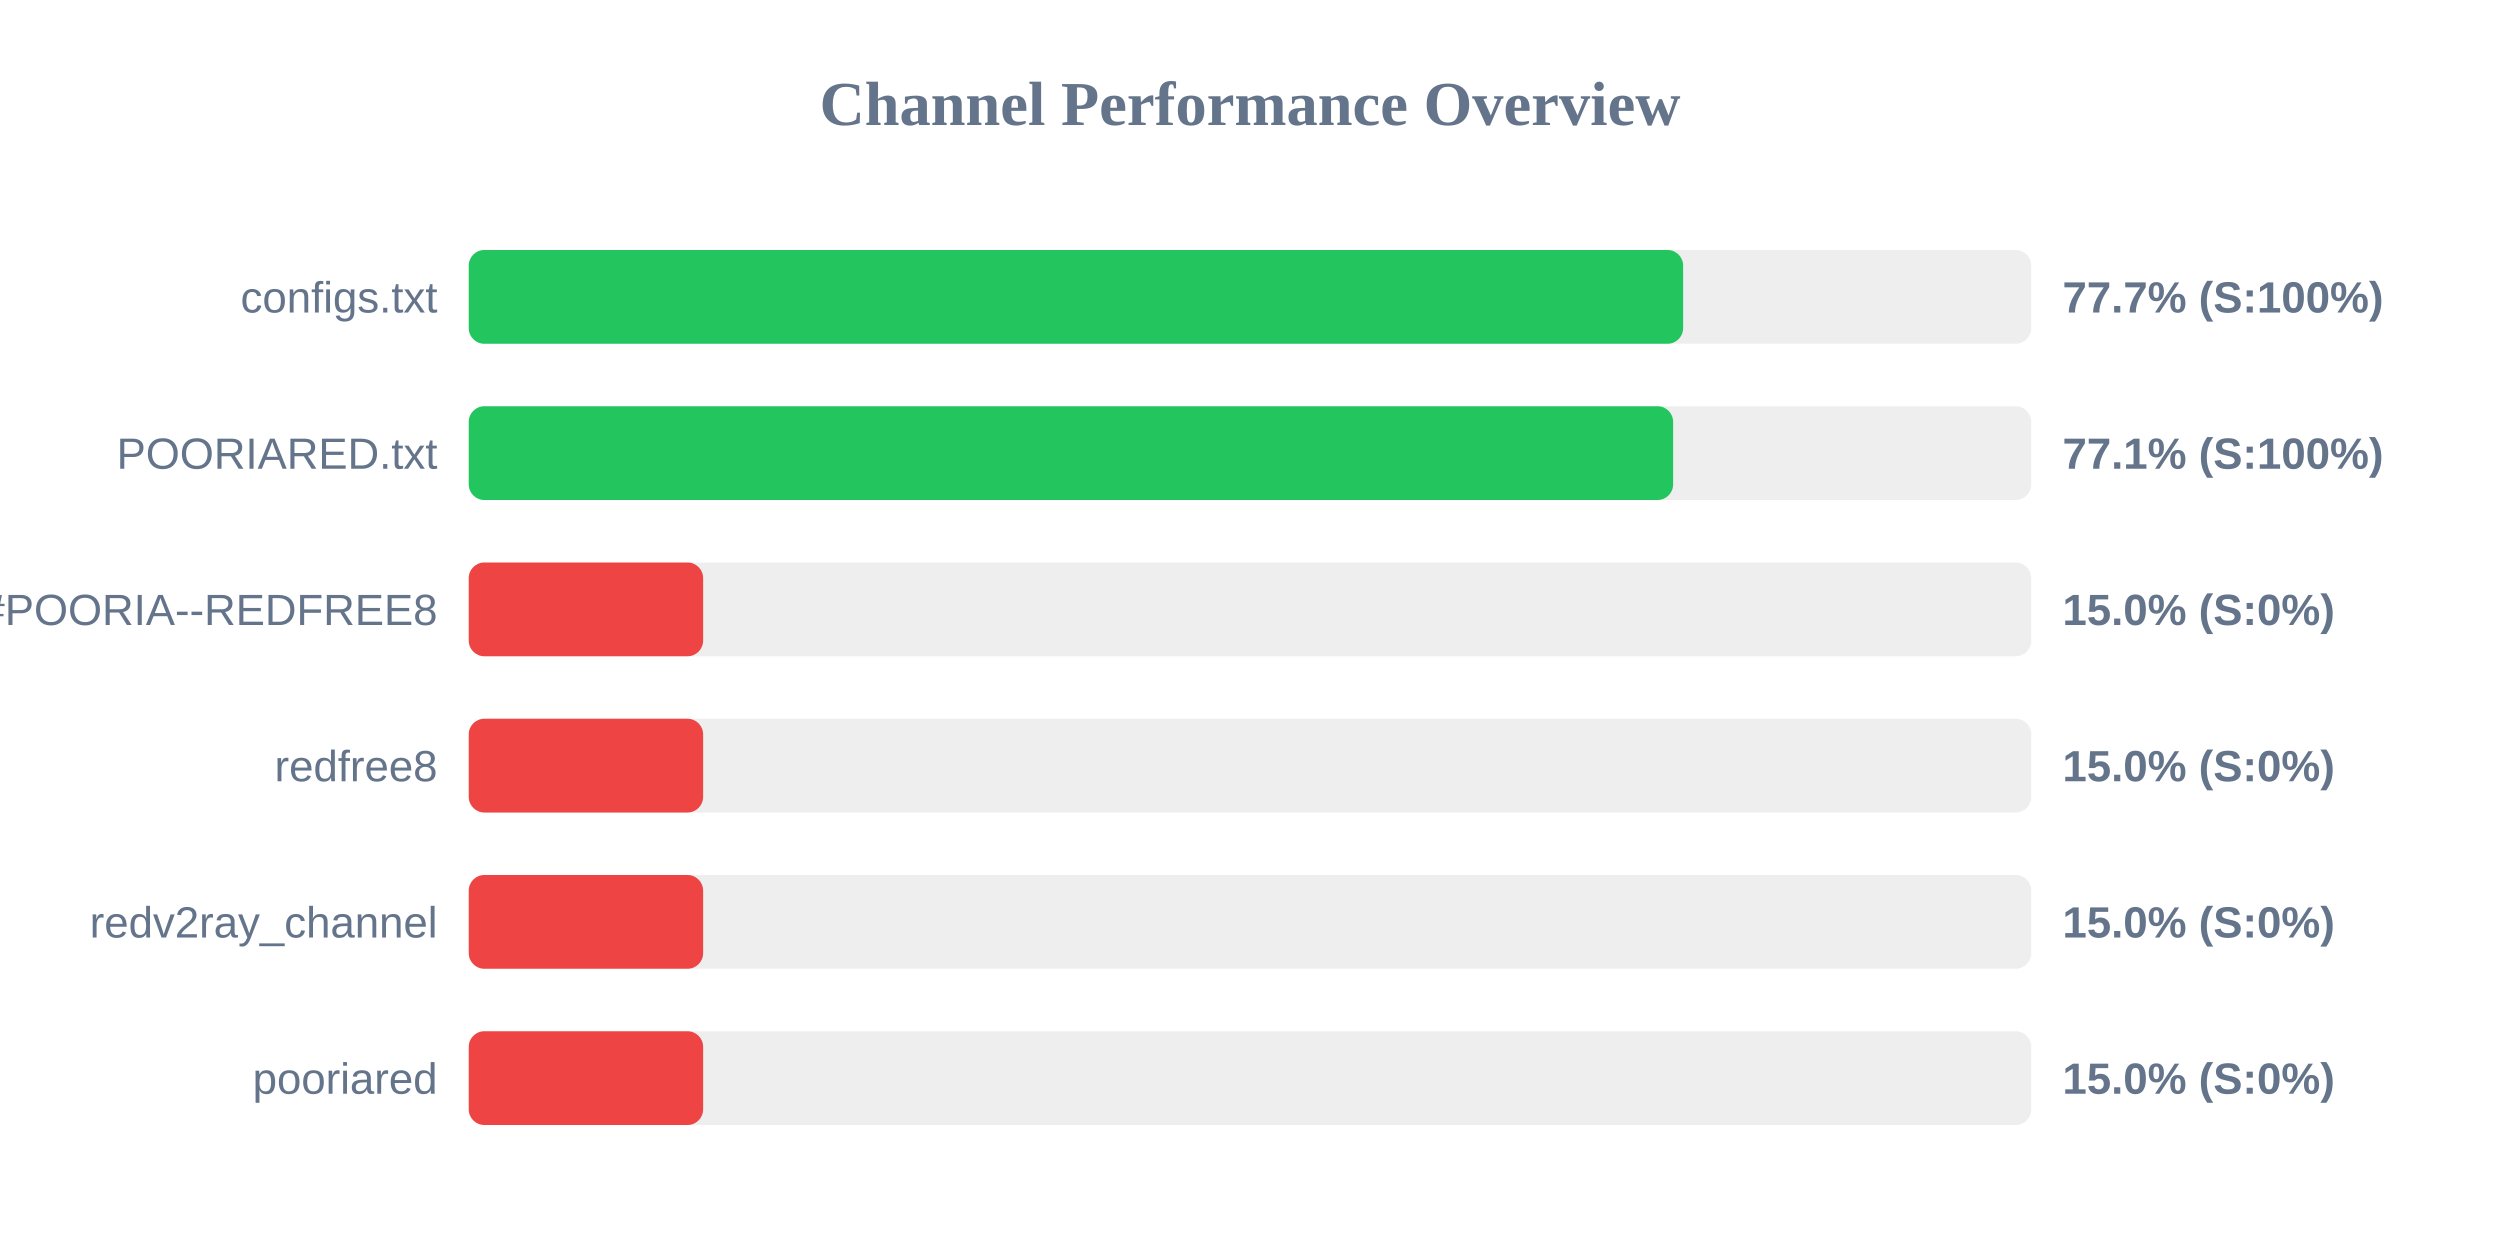
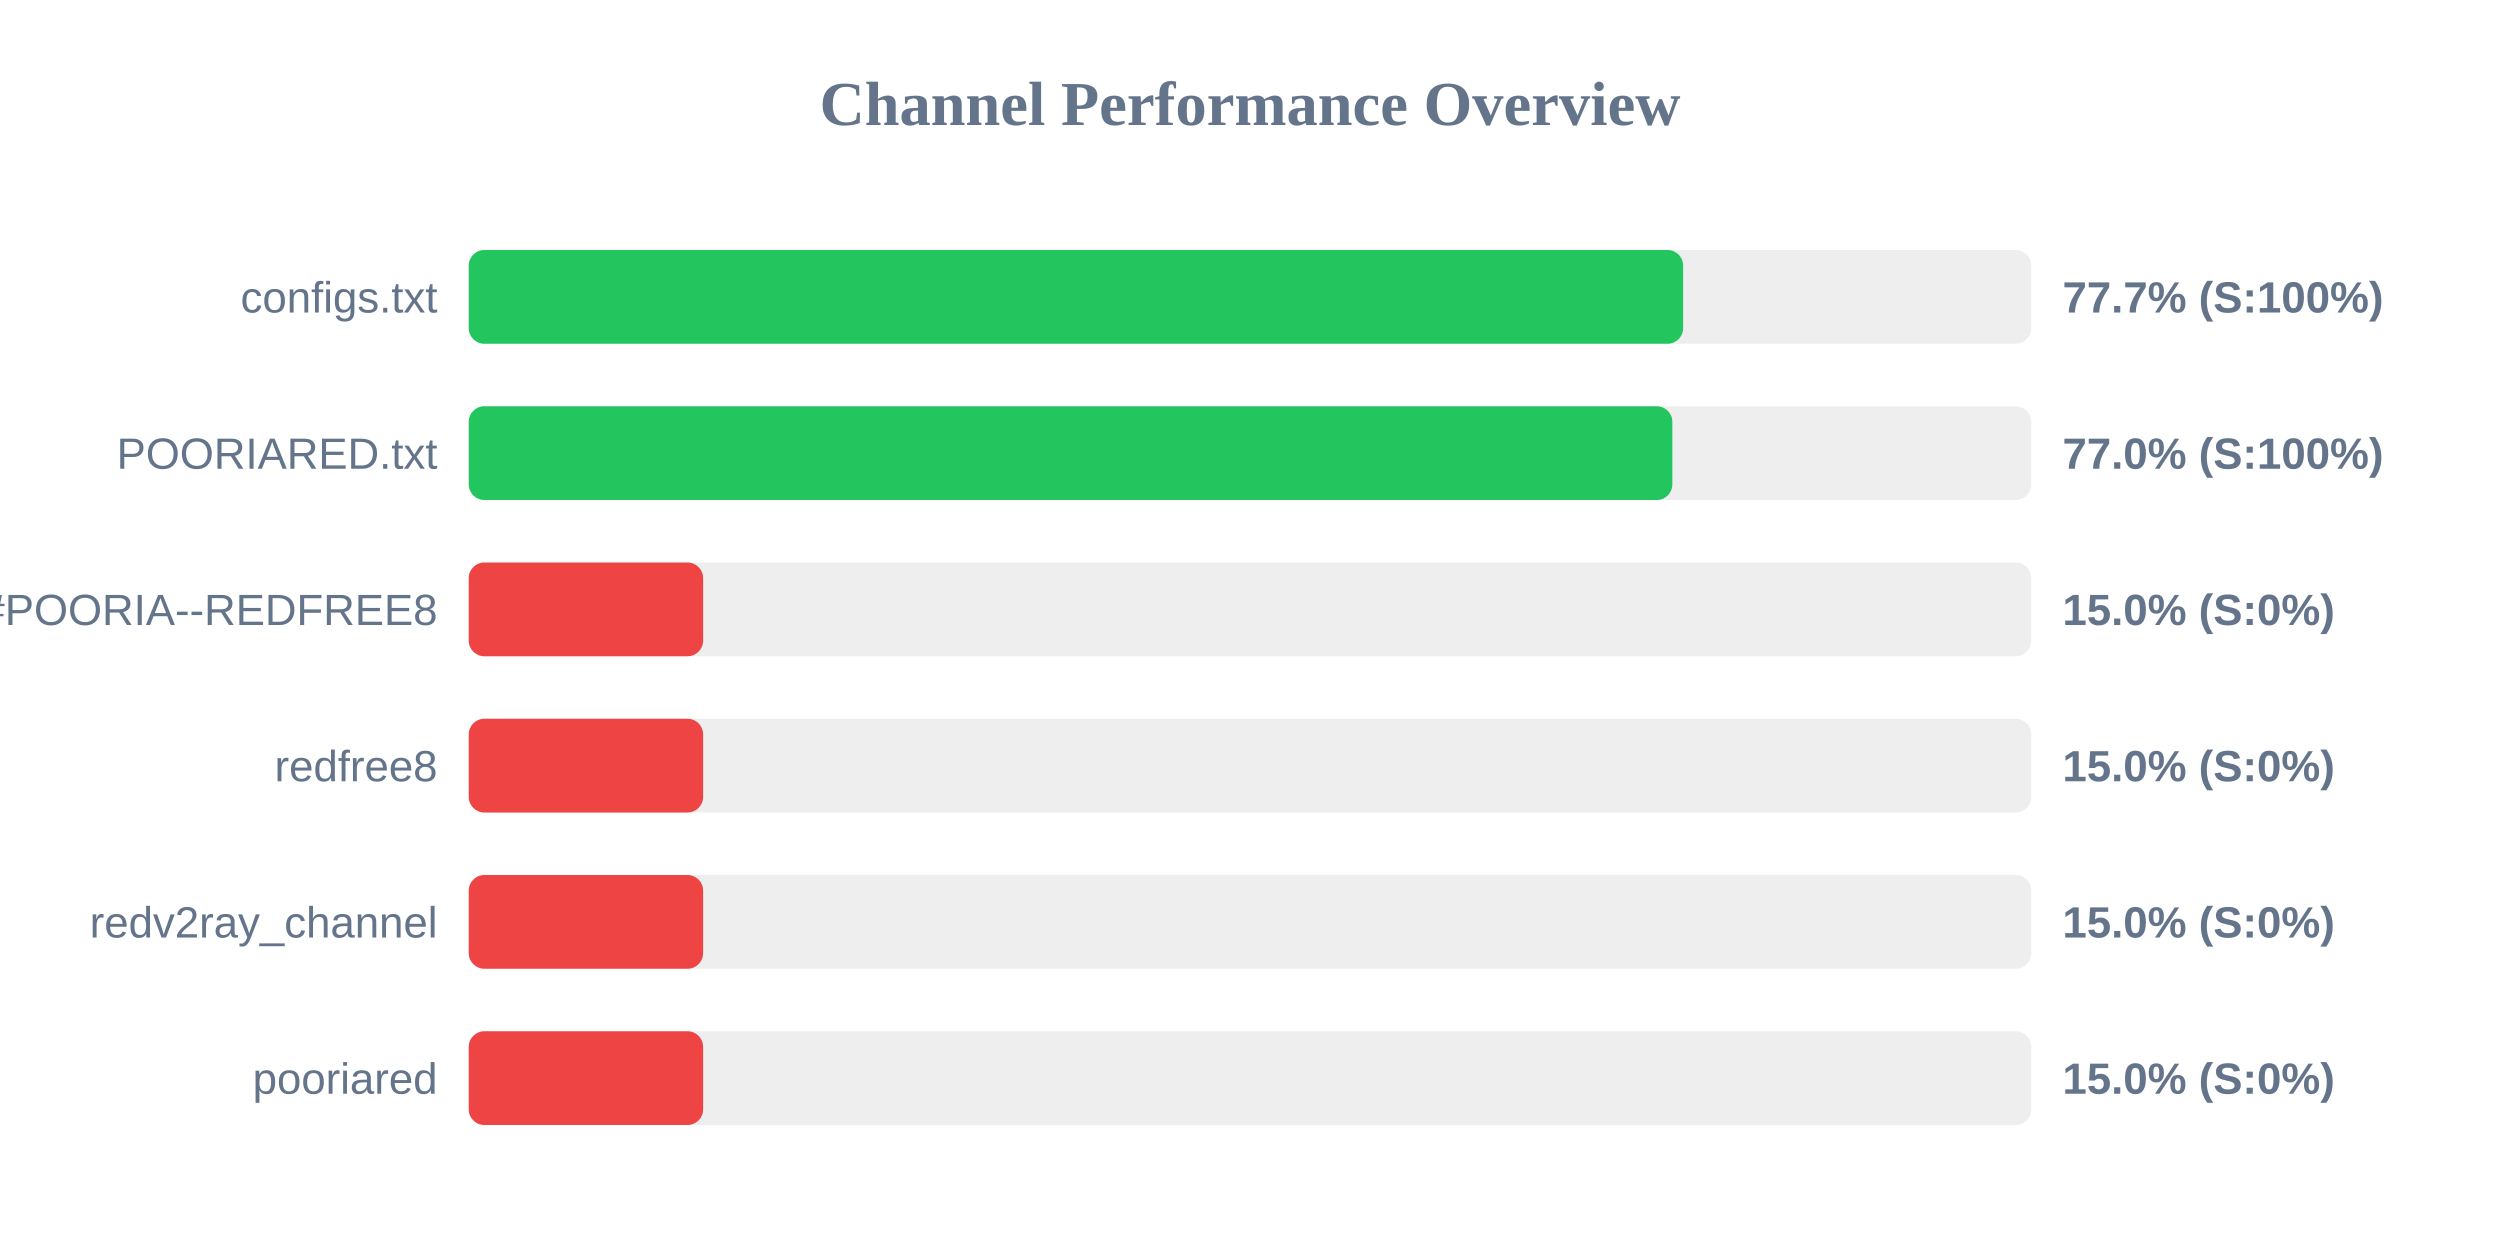
<svg xmlns="http://www.w3.org/2000/svg" width="800" height="400" version="1.1">
  <style>
        .row { font: 14px Arial; fill: #64748b; }
        .score { font: bold 14px Arial; fill: #64748b; }
    </style>
  <text x="400" y="40" text-anchor="middle" font-size="20px" font-weight="bold" fill="#64748b">Channel Performance Overview</text>
  <rect x="150" y="80" width="500" height="30" fill="#eee" rx="5" />
  <rect x="150" y="80" width="388.6" height="30" fill="#22c55e" rx="5" />
  <text x="140" y="100" text-anchor="end" class="row">configs.txt</text>
  <text x="660" y="100" text-anchor="start" class="score">77.7% (S:100%)</text>
  <rect x="150" y="130" width="500" height="30" fill="#eee" rx="5" />
-   <rect x="150" y="130" width="385.4" height="30" fill="#22c55e" rx="5" />
+   <rect x="150" y="130" width="385.15" height="30" fill="#22c55e" rx="5" />
  <text x="140" y="150" text-anchor="end" class="row">POORIARED.txt</text>
-   <text x="660" y="150" text-anchor="start" class="score">77.1% (S:100%)</text>
+   <text x="660" y="150" text-anchor="start" class="score">77.0% (S:100%)</text>
  <rect x="150" y="180" width="500" height="30" fill="#eee" rx="5" />
  <rect x="150" y="180" width="75.0" height="30" fill="#ef4444" rx="5" />
  <text x="140" y="200" text-anchor="end" class="row">POORIA--REDFREE8.txt#POORIA--REDFREE8</text>
  <text x="660" y="200" text-anchor="start" class="score">15.0% (S:0%)</text>
  <rect x="150" y="230" width="500" height="30" fill="#eee" rx="5" />
  <rect x="150" y="230" width="75.0" height="30" fill="#ef4444" rx="5" />
  <text x="140" y="250" text-anchor="end" class="row">redfree8</text>
  <text x="660" y="250" text-anchor="start" class="score">15.0% (S:0%)</text>
  <rect x="150" y="280" width="500" height="30" fill="#eee" rx="5" />
  <rect x="150" y="280" width="75.0" height="30" fill="#ef4444" rx="5" />
  <text x="140" y="300" text-anchor="end" class="row">redv2ray_channel</text>
  <text x="660" y="300" text-anchor="start" class="score">15.0% (S:0%)</text>
  <rect x="150" y="330" width="500" height="30" fill="#eee" rx="5" />
  <rect x="150" y="330" width="75.0" height="30" fill="#ef4444" rx="5" />
  <text x="140" y="350" text-anchor="end" class="row">pooriared</text>
  <text x="660" y="350" text-anchor="start" class="score">15.0% (S:0%)</text>
</svg>
